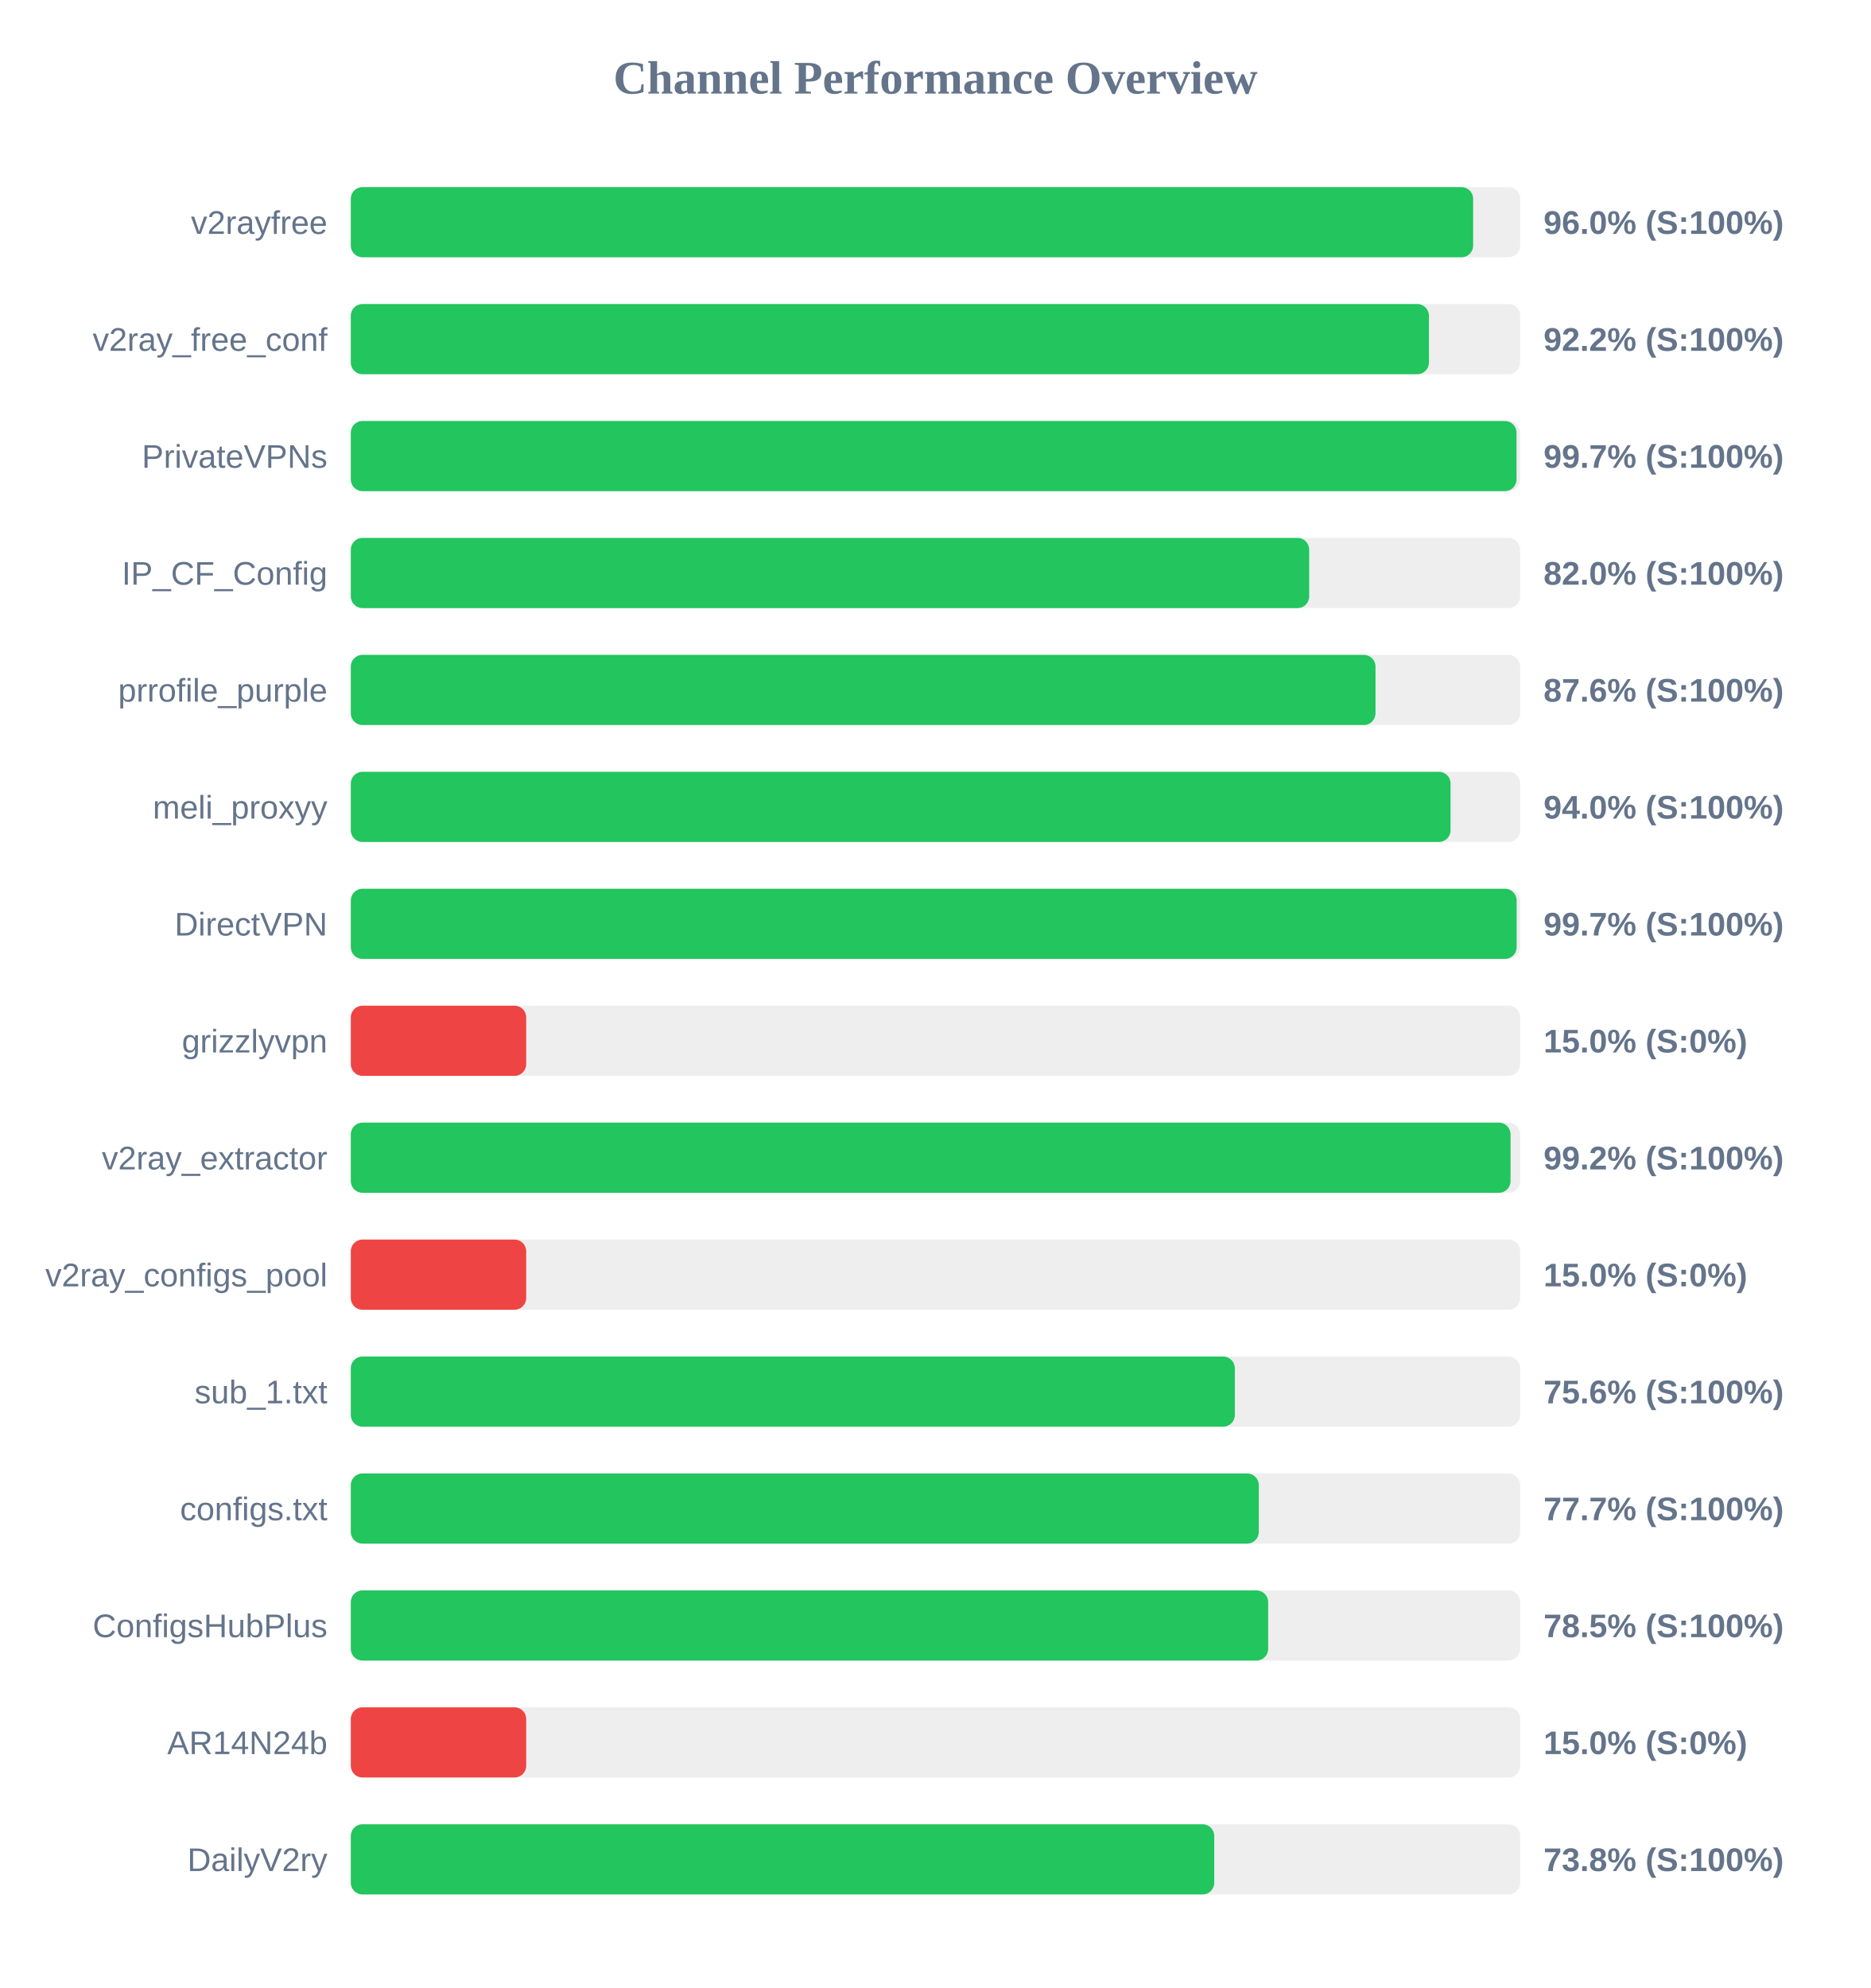
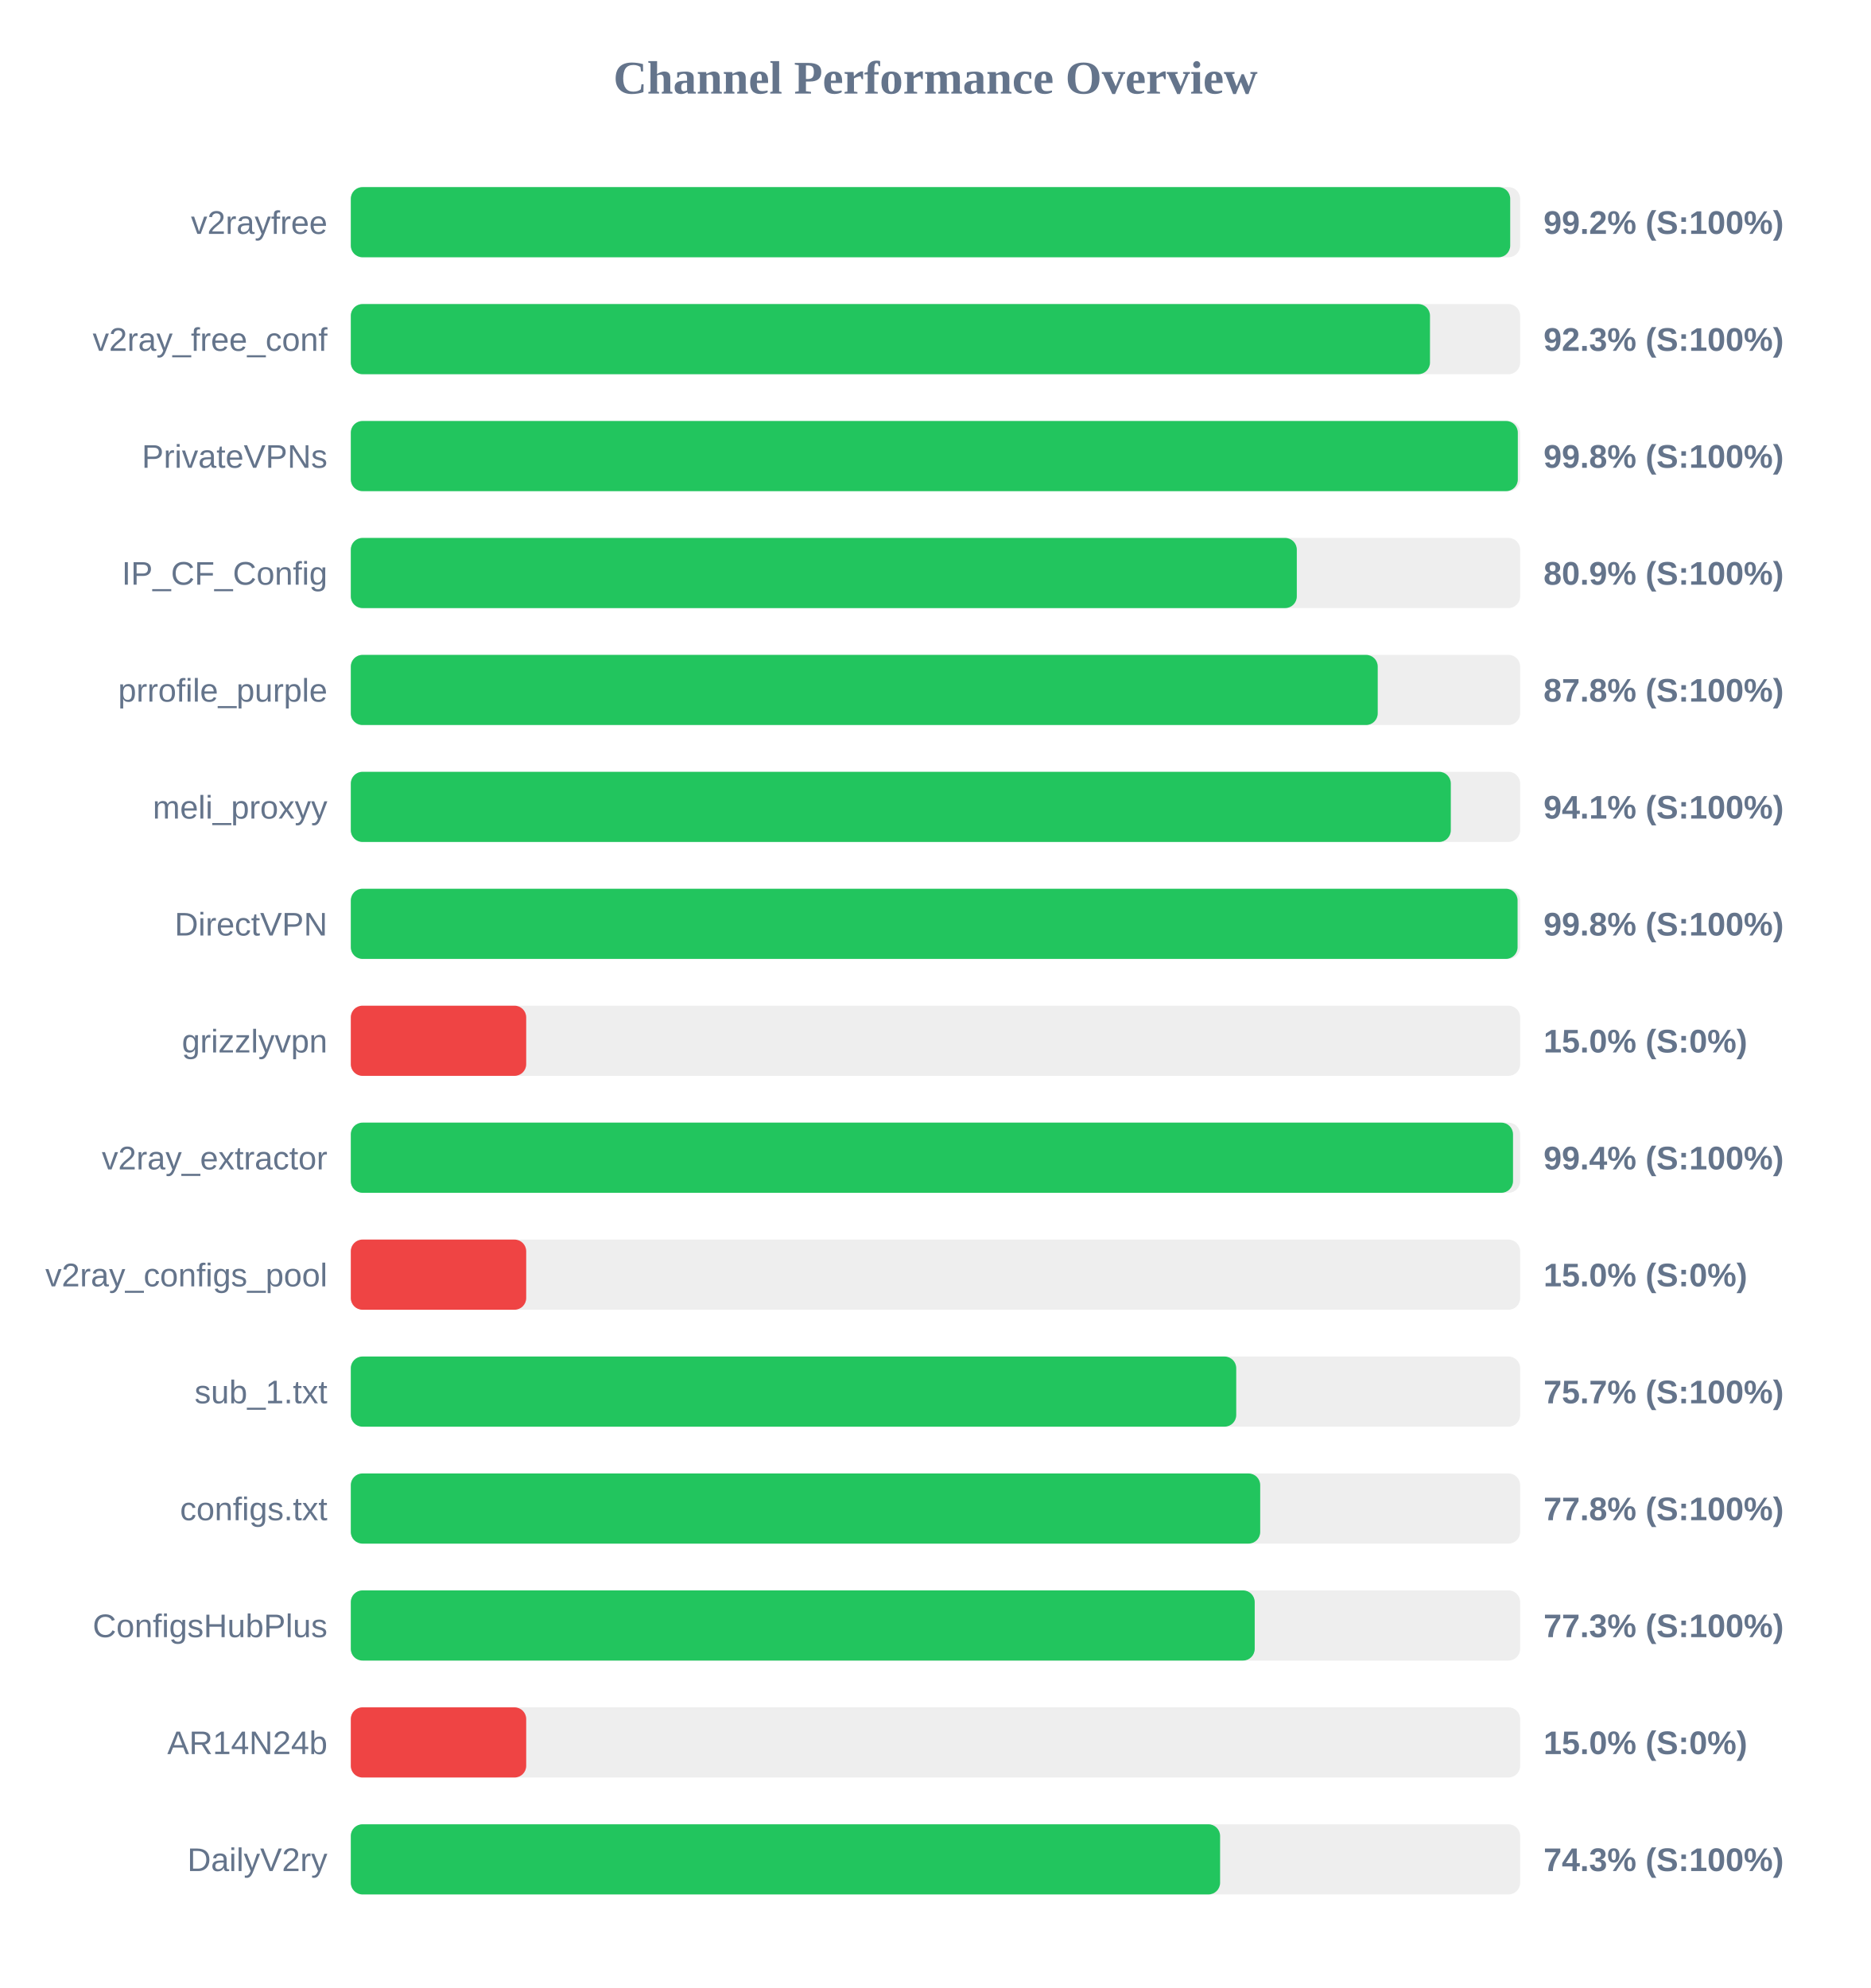
<svg xmlns="http://www.w3.org/2000/svg" width="800" height="850" version="1.1">
  <style>
        .row { font: 14px Arial; fill: #64748b; }
        .score { font: bold 14px Arial; fill: #64748b; }
    </style>
  <text x="400" y="40" text-anchor="middle" font-size="20px" font-weight="bold" fill="#64748b">Channel Performance Overview</text>
  <rect x="150" y="80" width="500" height="30" fill="#eee" rx="5" />
-   <rect x="150" y="80" width="479.9" height="30" fill="#22c55e" rx="5" />
+   <rect x="150" y="80" width="495.75" height="30" fill="#22c55e" rx="5" />
  <text x="140" y="100" text-anchor="end" class="row">v2rayfree</text>
-   <text x="660" y="100" text-anchor="start" class="score">96.0% (S:100%)</text>
+   <text x="660" y="100" text-anchor="start" class="score">99.2% (S:100%)</text>
  <rect x="150" y="130" width="500" height="30" fill="#eee" rx="5" />
-   <rect x="150" y="130" width="461.0" height="30" fill="#22c55e" rx="5" />
+   <rect x="150" y="130" width="461.45" height="30" fill="#22c55e" rx="5" />
  <text x="140" y="150" text-anchor="end" class="row">v2ray_free_conf</text>
-   <text x="660" y="150" text-anchor="start" class="score">92.2% (S:100%)</text>
+   <text x="660" y="150" text-anchor="start" class="score">92.3% (S:100%)</text>
  <rect x="150" y="180" width="500" height="30" fill="#eee" rx="5" />
-   <rect x="150" y="180" width="498.45" height="30" fill="#22c55e" rx="5" />
+   <rect x="150" y="180" width="499.0" height="30" fill="#22c55e" rx="5" />
  <text x="140" y="200" text-anchor="end" class="row">PrivateVPNs</text>
-   <text x="660" y="200" text-anchor="start" class="score">99.7% (S:100%)</text>
+   <text x="660" y="200" text-anchor="start" class="score">99.8% (S:100%)</text>
  <rect x="150" y="230" width="500" height="30" fill="#eee" rx="5" />
-   <rect x="150" y="230" width="409.8" height="30" fill="#22c55e" rx="5" />
+   <rect x="150" y="230" width="404.5" height="30" fill="#22c55e" rx="5" />
  <text x="140" y="250" text-anchor="end" class="row">IP_CF_Config</text>
-   <text x="660" y="250" text-anchor="start" class="score">82.0% (S:100%)</text>
+   <text x="660" y="250" text-anchor="start" class="score">80.9% (S:100%)</text>
  <rect x="150" y="280" width="500" height="30" fill="#eee" rx="5" />
-   <rect x="150" y="280" width="438.15" height="30" fill="#22c55e" rx="5" />
+   <rect x="150" y="280" width="439.1" height="30" fill="#22c55e" rx="5" />
  <text x="140" y="300" text-anchor="end" class="row">prrofile_purple</text>
-   <text x="660" y="300" text-anchor="start" class="score">87.6% (S:100%)</text>
+   <text x="660" y="300" text-anchor="start" class="score">87.8% (S:100%)</text>
  <rect x="150" y="330" width="500" height="30" fill="#eee" rx="5" />
-   <rect x="150" y="330" width="470.25" height="30" fill="#22c55e" rx="5" />
+   <rect x="150" y="330" width="470.35" height="30" fill="#22c55e" rx="5" />
  <text x="140" y="350" text-anchor="end" class="row">meli_proxyy</text>
-   <text x="660" y="350" text-anchor="start" class="score">94.0% (S:100%)</text>
+   <text x="660" y="350" text-anchor="start" class="score">94.1% (S:100%)</text>
  <rect x="150" y="380" width="500" height="30" fill="#eee" rx="5" />
-   <rect x="150" y="380" width="498.5" height="30" fill="#22c55e" rx="5" />
+   <rect x="150" y="380" width="498.9" height="30" fill="#22c55e" rx="5" />
  <text x="140" y="400" text-anchor="end" class="row">DirectVPN</text>
-   <text x="660" y="400" text-anchor="start" class="score">99.7% (S:100%)</text>
+   <text x="660" y="400" text-anchor="start" class="score">99.8% (S:100%)</text>
  <rect x="150" y="430" width="500" height="30" fill="#eee" rx="5" />
  <rect x="150" y="430" width="75.0" height="30" fill="#ef4444" rx="5" />
  <text x="140" y="450" text-anchor="end" class="row">grizzlyvpn</text>
  <text x="660" y="450" text-anchor="start" class="score">15.0% (S:0%)</text>
  <rect x="150" y="480" width="500" height="30" fill="#eee" rx="5" />
-   <rect x="150" y="480" width="495.9" height="30" fill="#22c55e" rx="5" />
+   <rect x="150" y="480" width="496.95" height="30" fill="#22c55e" rx="5" />
  <text x="140" y="500" text-anchor="end" class="row">v2ray_extractor</text>
-   <text x="660" y="500" text-anchor="start" class="score">99.2% (S:100%)</text>
+   <text x="660" y="500" text-anchor="start" class="score">99.4% (S:100%)</text>
  <rect x="150" y="530" width="500" height="30" fill="#eee" rx="5" />
  <rect x="150" y="530" width="75.0" height="30" fill="#ef4444" rx="5" />
  <text x="140" y="550" text-anchor="end" class="row">v2ray_configs_pool</text>
  <text x="660" y="550" text-anchor="start" class="score">15.0% (S:0%)</text>
  <rect x="150" y="580" width="500" height="30" fill="#eee" rx="5" />
-   <rect x="150" y="580" width="378.0" height="30" fill="#22c55e" rx="5" />
+   <rect x="150" y="580" width="378.6" height="30" fill="#22c55e" rx="5" />
  <text x="140" y="600" text-anchor="end" class="row">sub_1.txt</text>
-   <text x="660" y="600" text-anchor="start" class="score">75.6% (S:100%)</text>
+   <text x="660" y="600" text-anchor="start" class="score">75.7% (S:100%)</text>
  <rect x="150" y="630" width="500" height="30" fill="#eee" rx="5" />
-   <rect x="150" y="630" width="388.25" height="30" fill="#22c55e" rx="5" />
+   <rect x="150" y="630" width="388.85" height="30" fill="#22c55e" rx="5" />
  <text x="140" y="650" text-anchor="end" class="row">configs.txt</text>
-   <text x="660" y="650" text-anchor="start" class="score">77.7% (S:100%)</text>
+   <text x="660" y="650" text-anchor="start" class="score">77.8% (S:100%)</text>
  <rect x="150" y="680" width="500" height="30" fill="#eee" rx="5" />
-   <rect x="150" y="680" width="392.25" height="30" fill="#22c55e" rx="5" />
+   <rect x="150" y="680" width="386.5" height="30" fill="#22c55e" rx="5" />
  <text x="140" y="700" text-anchor="end" class="row">ConfigsHubPlus</text>
-   <text x="660" y="700" text-anchor="start" class="score">78.5% (S:100%)</text>
+   <text x="660" y="700" text-anchor="start" class="score">77.3% (S:100%)</text>
  <rect x="150" y="730" width="500" height="30" fill="#eee" rx="5" />
  <rect x="150" y="730" width="75.0" height="30" fill="#ef4444" rx="5" />
  <text x="140" y="750" text-anchor="end" class="row">AR14N24b</text>
  <text x="660" y="750" text-anchor="start" class="score">15.0% (S:0%)</text>
  <rect x="150" y="780" width="500" height="30" fill="#eee" rx="5" />
-   <rect x="150" y="780" width="369.2" height="30" fill="#22c55e" rx="5" />
+   <rect x="150" y="780" width="371.7" height="30" fill="#22c55e" rx="5" />
  <text x="140" y="800" text-anchor="end" class="row">DailyV2ry</text>
-   <text x="660" y="800" text-anchor="start" class="score">73.8% (S:100%)</text>
+   <text x="660" y="800" text-anchor="start" class="score">74.3% (S:100%)</text>
</svg>
